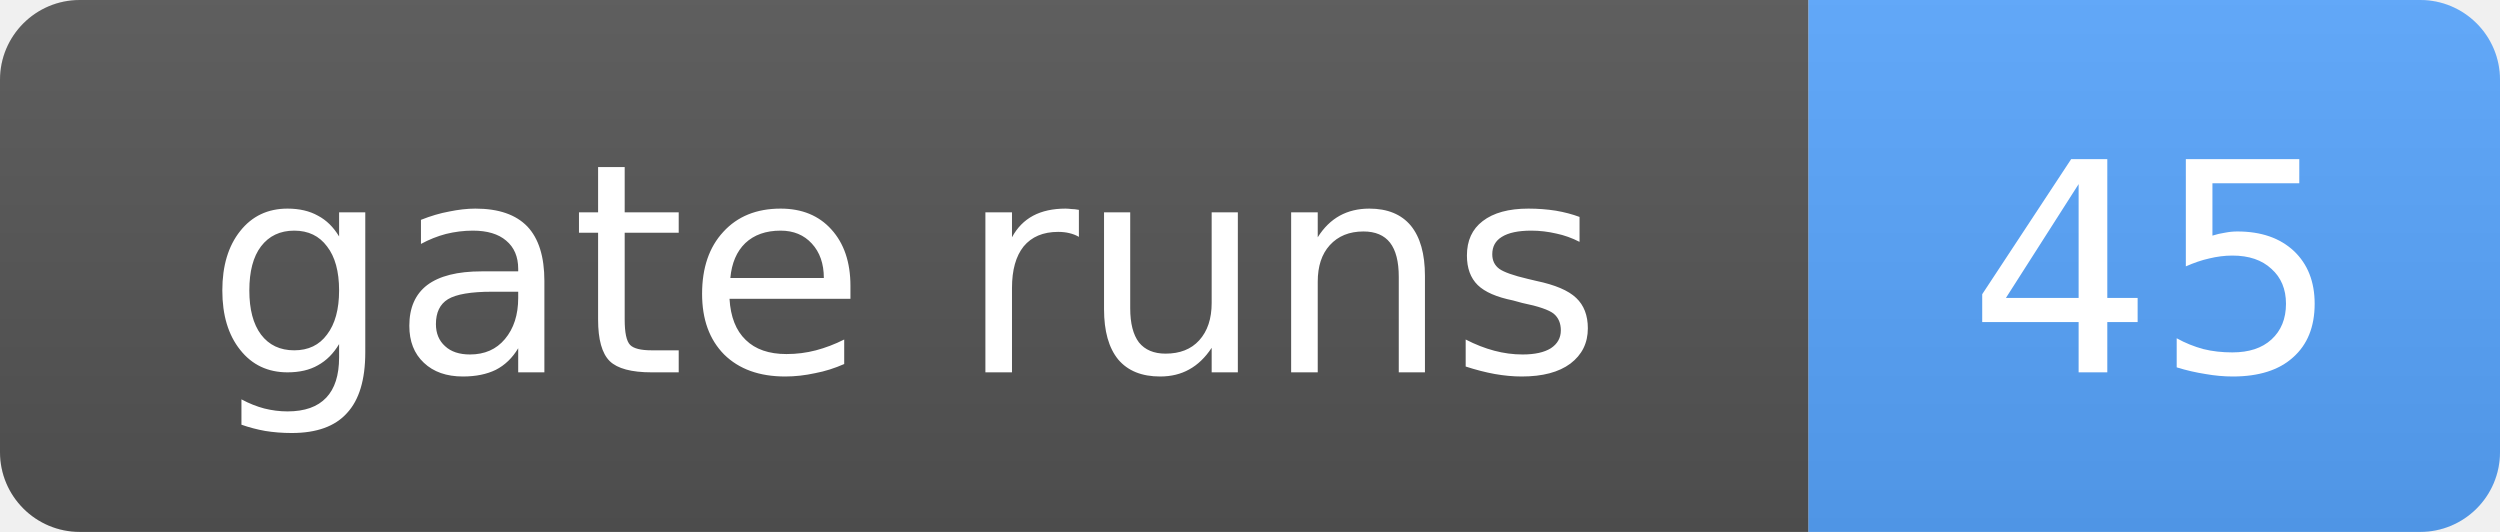
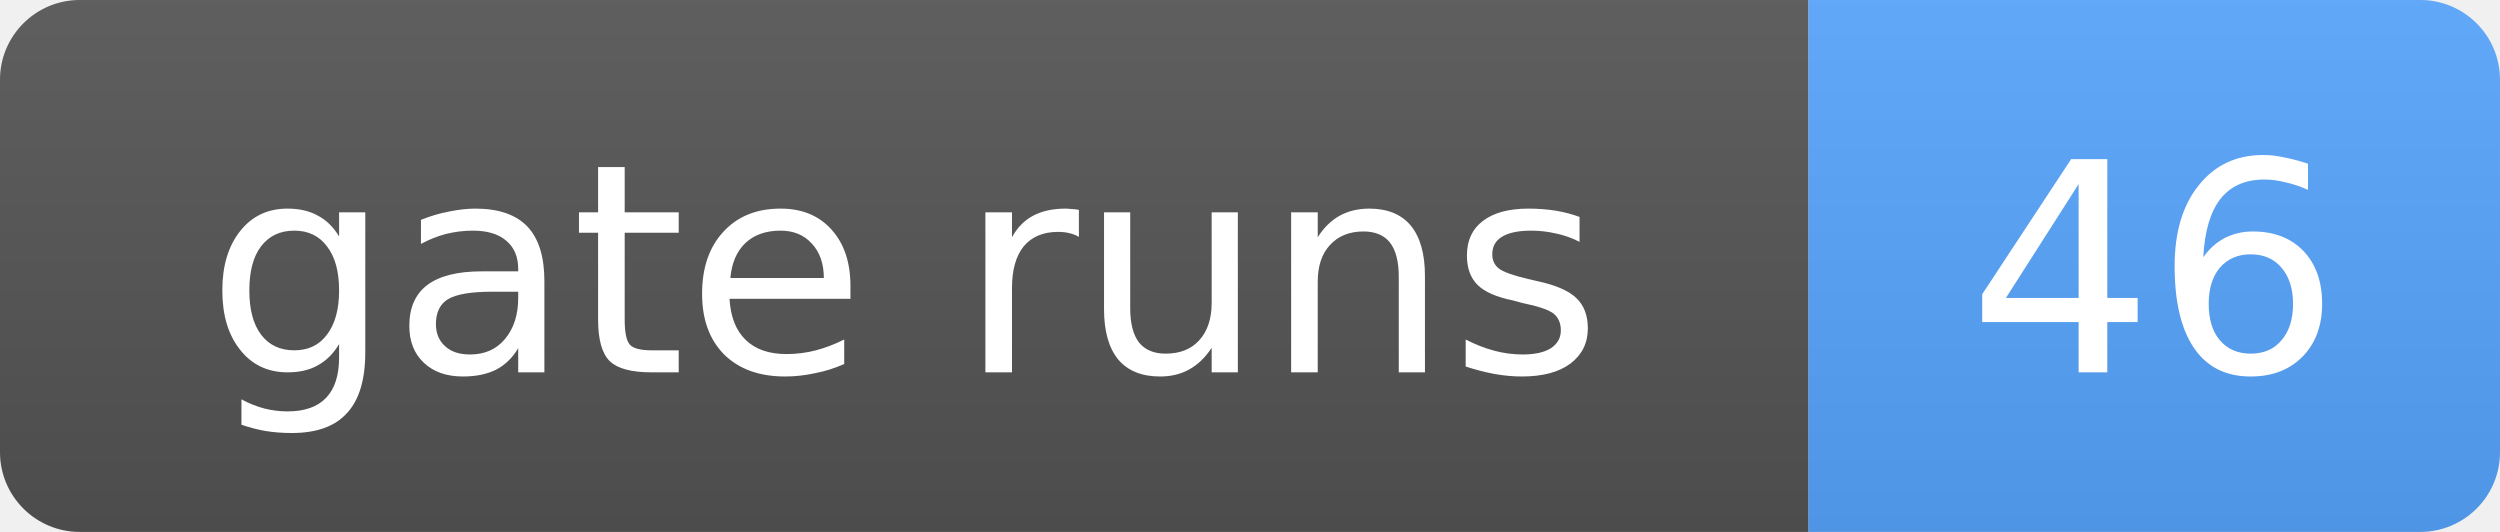
- <svg xmlns="http://www.w3.org/2000/svg" width="94" height="20" role="img" aria-label="gate runs: 45">
+ <svg xmlns="http://www.w3.org/2000/svg" width="94" height="20" role="img" aria-label="gate runs: 46">
  <linearGradient id="s" x2="0" y2="100%">
    <stop offset="0" stop-color="#bbb" stop-opacity=".1" />
    <stop offset="1" stop-opacity=".1" />
  </linearGradient>
  <clipPath id="r">
    <rect width="94" height="20" rx="3" fill="#fff" />
  </clipPath>
  <g clip-path="url(#r)">
    <rect width="68" height="20" fill="#555" />
    <rect x="68" width="26" height="20" fill="#58a6ff" />
    <rect width="94" height="20" fill="url(#s)" />
  </g>
  <g fill="#fff" text-anchor="middle" font-family="Verdana,Geneva,DejaVu Sans,sans-serif" font-size="11">
    <text x="34.0" y="14">gate runs</text>
-     <text x="81.0" y="14">45</text>
+     <text x="81.0" y="14">46</text>
  </g>
</svg>
